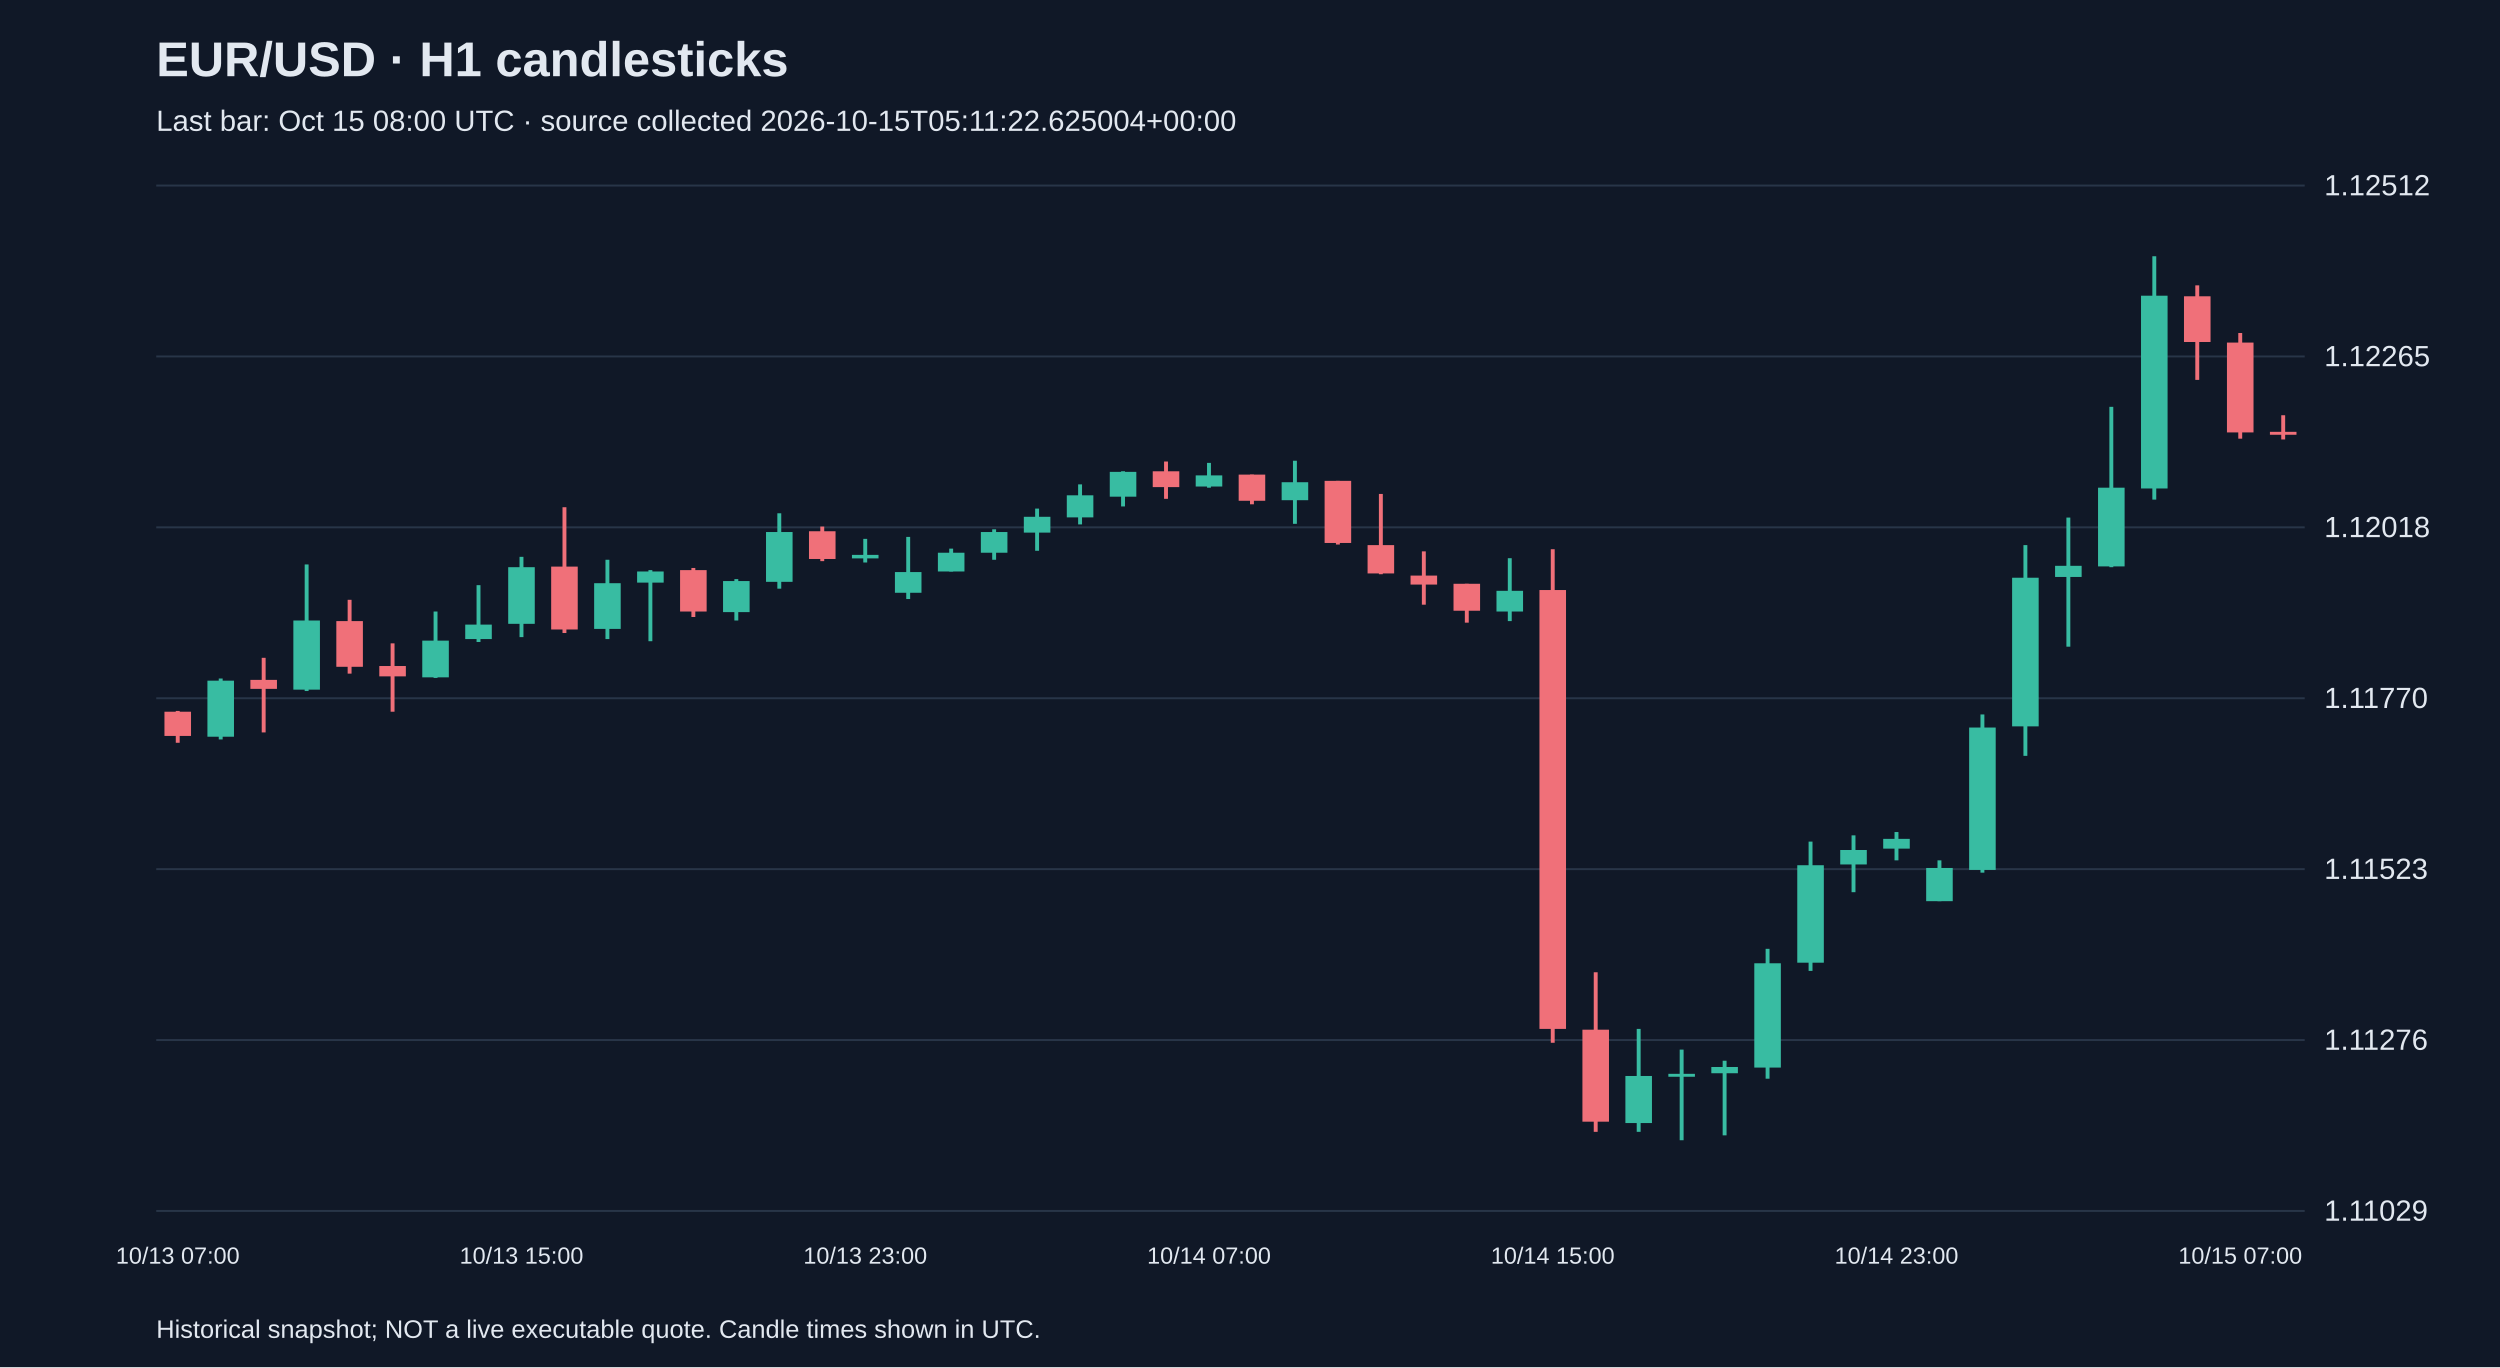
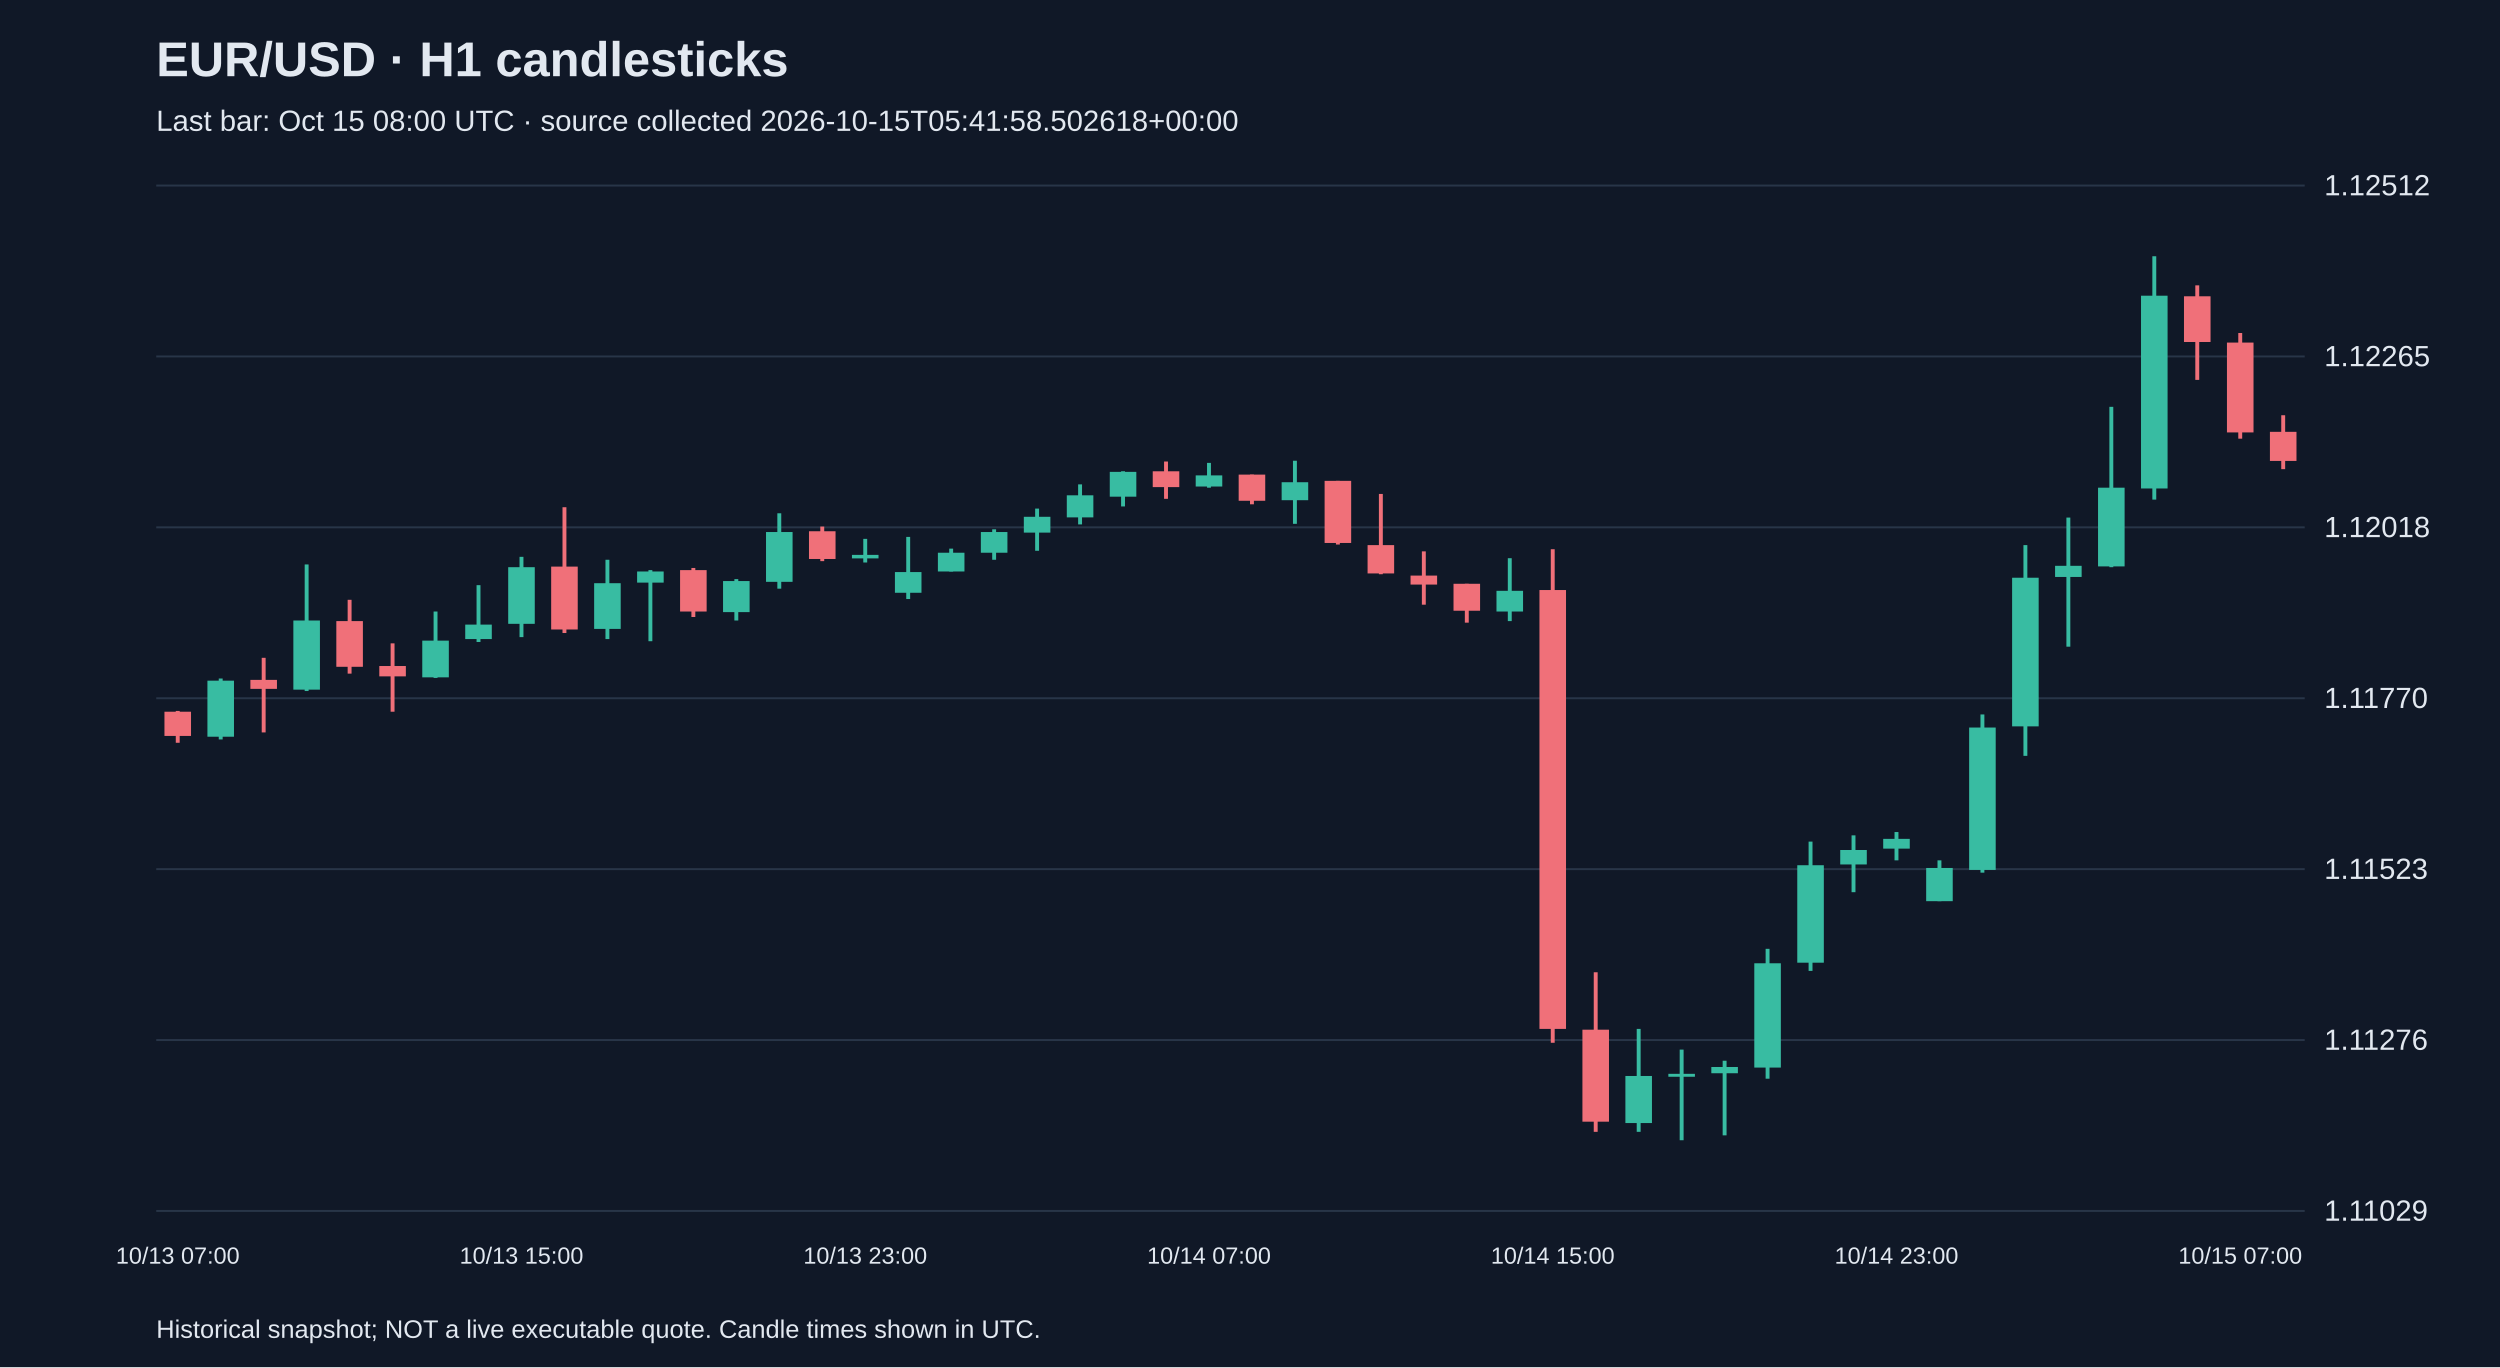
<svg xmlns="http://www.w3.org/2000/svg" viewBox="0 0 1280 700">
  <rect width="100%" height="100%" fill="#101827" />
  <style>text{font-family:Arial,sans-serif;fill:#e2e8f0}</style>
  <text x="80" y="39" font-size="25" font-weight="bold">EUR/USD · H1 candlesticks</text>
-   <text x="80" y="67" font-size="15" fill="#a6b1c5">Last bar: Oct 15 08:00 UTC · source collected 2026-10-15T05:11:22.625004+00:00</text>
+   <text x="80" y="67" font-size="15" fill="#a6b1c5">Last bar: Oct 15 08:00 UTC · source collected 2026-10-15T05:41:58.502618+00:00</text>
  <line x1="80" y1="620.0" x2="1180" y2="620.0" stroke="#283548" />
  <text x="1190" y="625.0" font-size="15">1.11029</text>
  <line x1="80" y1="532.5" x2="1180" y2="532.5" stroke="#283548" />
  <text x="1190" y="537.5" font-size="15">1.11276</text>
  <line x1="80" y1="445.0" x2="1180" y2="445.0" stroke="#283548" />
  <text x="1190" y="450.0" font-size="15">1.11523</text>
  <line x1="80" y1="357.5" x2="1180" y2="357.5" stroke="#283548" />
  <text x="1190" y="362.5" font-size="15">1.11770</text>
  <line x1="80" y1="270.0" x2="1180" y2="270.0" stroke="#283548" />
  <text x="1190" y="275.0" font-size="15">1.12018</text>
  <line x1="80" y1="182.5" x2="1180" y2="182.5" stroke="#283548" />
  <text x="1190" y="187.5" font-size="15">1.12265</text>
  <line x1="80" y1="95.0" x2="1180" y2="95.0" stroke="#283548" />
  <text x="1190" y="100.0" font-size="15">1.12512</text>
  <line x1="91.0" y1="364.0" x2="91.0" y2="380.3" stroke="#f07079" stroke-width="2" />
  <rect x="84.2" y="364.4" width="13.6" height="12.4" fill="#f07079" />
  <text x="91.0" y="647" text-anchor="middle" font-size="12">10/13 07:00</text>
  <line x1="113.0" y1="347.4" x2="113.0" y2="378.6" stroke="#38bca2" stroke-width="2" />
  <rect x="106.2" y="348.5" width="13.6" height="28.7" fill="#38bca2" />
  <line x1="135.0" y1="336.8" x2="135.0" y2="375.0" stroke="#f07079" stroke-width="2" />
  <rect x="128.2" y="348.1" width="13.6" height="4.6" fill="#f07079" />
  <line x1="157.0" y1="289.0" x2="157.0" y2="353.8" stroke="#38bca2" stroke-width="2" />
  <rect x="150.2" y="317.7" width="13.6" height="35.4" fill="#38bca2" />
  <line x1="179.0" y1="307.1" x2="179.0" y2="344.9" stroke="#f07079" stroke-width="2" />
  <rect x="172.2" y="318.0" width="13.6" height="23.4" fill="#f07079" />
  <line x1="201.0" y1="329.4" x2="201.0" y2="364.4" stroke="#f07079" stroke-width="2" />
  <rect x="194.2" y="341.0" width="13.6" height="5.3" fill="#f07079" />
  <line x1="223.0" y1="313.1" x2="223.0" y2="347.1" stroke="#38bca2" stroke-width="2" />
  <rect x="216.2" y="328.0" width="13.6" height="18.8" fill="#38bca2" />
  <line x1="245.0" y1="299.6" x2="245.0" y2="328.7" stroke="#38bca2" stroke-width="2" />
  <rect x="238.2" y="319.8" width="13.6" height="7.4" fill="#38bca2" />
  <line x1="267.0" y1="285.1" x2="267.0" y2="326.2" stroke="#38bca2" stroke-width="2" />
  <rect x="260.2" y="290.4" width="13.6" height="29.0" fill="#38bca2" />
  <text x="267.0" y="647" text-anchor="middle" font-size="12">10/13 15:00</text>
  <line x1="289.0" y1="259.7" x2="289.0" y2="324.1" stroke="#f07079" stroke-width="2" />
  <rect x="282.2" y="290.1" width="13.6" height="32.2" fill="#f07079" />
  <line x1="311.0" y1="286.6" x2="311.0" y2="327.2" stroke="#38bca2" stroke-width="2" />
  <rect x="304.2" y="298.6" width="13.6" height="23.4" fill="#38bca2" />
  <line x1="333.0" y1="291.9" x2="333.0" y2="328.3" stroke="#38bca2" stroke-width="2" />
  <rect x="326.2" y="292.6" width="13.6" height="5.7" fill="#38bca2" />
  <line x1="355.0" y1="290.8" x2="355.0" y2="315.9" stroke="#f07079" stroke-width="2" />
  <rect x="348.2" y="291.9" width="13.6" height="21.2" fill="#f07079" />
  <line x1="377.0" y1="296.5" x2="377.0" y2="317.7" stroke="#38bca2" stroke-width="2" />
  <rect x="370.2" y="297.5" width="13.6" height="15.9" fill="#38bca2" />
  <line x1="399.0" y1="262.8" x2="399.0" y2="301.4" stroke="#38bca2" stroke-width="2" />
  <rect x="392.2" y="272.4" width="13.6" height="25.5" fill="#38bca2" />
  <line x1="421.0" y1="269.6" x2="421.0" y2="287.3" stroke="#f07079" stroke-width="2" />
  <rect x="414.2" y="272.0" width="13.6" height="14.2" fill="#f07079" />
  <line x1="443.0" y1="275.9" x2="443.0" y2="288.0" stroke="#38bca2" stroke-width="2" />
  <rect x="436.2" y="284.1" width="13.6" height="1.8" fill="#38bca2" />
  <text x="443.0" y="647" text-anchor="middle" font-size="12">10/13 23:00</text>
  <line x1="465.0" y1="274.9" x2="465.0" y2="306.7" stroke="#38bca2" stroke-width="2" />
  <rect x="458.2" y="292.9" width="13.6" height="10.6" fill="#38bca2" />
  <line x1="487.0" y1="280.9" x2="487.0" y2="292.6" stroke="#38bca2" stroke-width="2" />
  <rect x="480.2" y="283.0" width="13.6" height="9.6" fill="#38bca2" />
  <line x1="509.0" y1="271.0" x2="509.0" y2="286.6" stroke="#38bca2" stroke-width="2" />
  <rect x="502.2" y="272.4" width="13.6" height="10.6" fill="#38bca2" />
  <line x1="531.0" y1="260.4" x2="531.0" y2="282.0" stroke="#38bca2" stroke-width="2" />
  <rect x="524.2" y="264.6" width="13.6" height="8.1" fill="#38bca2" />
  <line x1="553.0" y1="248.0" x2="553.0" y2="268.5" stroke="#38bca2" stroke-width="2" />
  <rect x="546.2" y="253.6" width="13.6" height="11.3" fill="#38bca2" />
  <line x1="575.0" y1="241.3" x2="575.0" y2="259.3" stroke="#38bca2" stroke-width="2" />
  <rect x="568.2" y="241.6" width="13.6" height="12.7" fill="#38bca2" />
  <line x1="597.0" y1="236.3" x2="597.0" y2="255.4" stroke="#f07079" stroke-width="2" />
  <rect x="590.2" y="241.3" width="13.6" height="8.1" fill="#f07079" />
  <line x1="619.0" y1="237.0" x2="619.0" y2="249.7" stroke="#38bca2" stroke-width="2" />
  <rect x="612.2" y="243.4" width="13.6" height="5.7" fill="#38bca2" />
  <text x="619.0" y="647" text-anchor="middle" font-size="12">10/14 07:00</text>
  <line x1="641.0" y1="243.0" x2="641.0" y2="258.2" stroke="#f07079" stroke-width="2" />
  <rect x="634.2" y="243.0" width="13.6" height="13.4" fill="#f07079" />
  <line x1="663.0" y1="235.9" x2="663.0" y2="268.2" stroke="#38bca2" stroke-width="2" />
  <rect x="656.2" y="246.9" width="13.6" height="9.2" fill="#38bca2" />
  <line x1="685.0" y1="246.2" x2="685.0" y2="278.8" stroke="#f07079" stroke-width="2" />
  <rect x="678.2" y="246.2" width="13.6" height="31.8" fill="#f07079" />
  <line x1="707.0" y1="252.9" x2="707.0" y2="294.0" stroke="#f07079" stroke-width="2" />
  <rect x="700.2" y="279.1" width="13.6" height="14.5" fill="#f07079" />
  <line x1="729.0" y1="282.3" x2="729.0" y2="309.6" stroke="#f07079" stroke-width="2" />
  <rect x="722.2" y="294.7" width="13.6" height="4.6" fill="#f07079" />
  <line x1="751.0" y1="298.9" x2="751.0" y2="318.8" stroke="#f07079" stroke-width="2" />
  <rect x="744.2" y="298.9" width="13.6" height="13.8" fill="#f07079" />
  <line x1="773.0" y1="285.8" x2="773.0" y2="318.0" stroke="#38bca2" stroke-width="2" />
  <rect x="766.2" y="302.5" width="13.6" height="10.6" fill="#38bca2" />
  <line x1="795.0" y1="281.2" x2="795.0" y2="533.9" stroke="#f07079" stroke-width="2" />
  <rect x="788.2" y="302.1" width="13.6" height="224.7" fill="#f07079" />
  <text x="795.0" y="647" text-anchor="middle" font-size="12">10/14 15:00</text>
  <line x1="817.0" y1="497.8" x2="817.0" y2="579.5" stroke="#f07079" stroke-width="2" />
  <rect x="810.2" y="527.2" width="13.6" height="47.1" fill="#f07079" />
  <line x1="839.0" y1="526.8" x2="839.0" y2="579.5" stroke="#38bca2" stroke-width="2" />
  <rect x="832.2" y="550.9" width="13.6" height="24.1" fill="#38bca2" />
  <line x1="861.0" y1="537.4" x2="861.0" y2="583.8" stroke="#38bca2" stroke-width="2" />
  <rect x="854.2" y="549.8" width="13.6" height="1.5" fill="#38bca2" />
  <line x1="883.0" y1="543.1" x2="883.0" y2="581.3" stroke="#38bca2" stroke-width="2" />
  <rect x="876.2" y="546.3" width="13.6" height="3.2" fill="#38bca2" />
  <line x1="905.0" y1="485.8" x2="905.0" y2="552.3" stroke="#38bca2" stroke-width="2" />
  <rect x="898.2" y="493.2" width="13.6" height="53.4" fill="#38bca2" />
  <line x1="927.0" y1="430.9" x2="927.0" y2="497.1" stroke="#38bca2" stroke-width="2" />
  <rect x="920.2" y="443.0" width="13.6" height="49.9" fill="#38bca2" />
  <line x1="949.0" y1="427.7" x2="949.0" y2="456.8" stroke="#38bca2" stroke-width="2" />
  <rect x="942.2" y="435.2" width="13.6" height="7.4" fill="#38bca2" />
  <line x1="971.0" y1="426.0" x2="971.0" y2="440.5" stroke="#38bca2" stroke-width="2" />
  <rect x="964.2" y="429.5" width="13.6" height="5.0" fill="#38bca2" />
  <text x="971.0" y="647" text-anchor="middle" font-size="12">10/14 23:00</text>
  <line x1="993.0" y1="440.5" x2="993.0" y2="461.4" stroke="#38bca2" stroke-width="2" />
  <rect x="986.2" y="444.4" width="13.6" height="17.0" fill="#38bca2" />
  <line x1="1015.0" y1="365.8" x2="1015.0" y2="446.8" stroke="#38bca2" stroke-width="2" />
  <rect x="1008.2" y="372.5" width="13.6" height="72.9" fill="#38bca2" />
  <line x1="1037.0" y1="279.1" x2="1037.0" y2="387.0" stroke="#38bca2" stroke-width="2" />
  <rect x="1030.2" y="295.8" width="13.6" height="76.1" fill="#38bca2" />
  <line x1="1059.0" y1="265.0" x2="1059.0" y2="331.1" stroke="#38bca2" stroke-width="2" />
  <rect x="1052.2" y="289.7" width="13.6" height="5.7" fill="#38bca2" />
  <line x1="1081.0" y1="208.3" x2="1081.0" y2="290.4" stroke="#38bca2" stroke-width="2" />
  <rect x="1074.2" y="249.7" width="13.6" height="40.3" fill="#38bca2" />
  <line x1="1103.0" y1="131.2" x2="1103.0" y2="255.8" stroke="#38bca2" stroke-width="2" />
  <rect x="1096.2" y="151.4" width="13.6" height="98.7" fill="#38bca2" />
  <line x1="1125.0" y1="146.1" x2="1125.0" y2="194.5" stroke="#f07079" stroke-width="2" />
  <rect x="1118.2" y="151.7" width="13.6" height="23.4" fill="#f07079" />
  <line x1="1147.0" y1="170.5" x2="1147.0" y2="224.6" stroke="#f07079" stroke-width="2" />
  <rect x="1140.2" y="175.4" width="13.6" height="46.0" fill="#f07079" />
  <text x="1147.0" y="647" text-anchor="middle" font-size="12">10/15 07:00</text>
-   <line x1="1169.0" y1="212.6" x2="1169.0" y2="225.0" stroke="#f07079" stroke-width="2" />
-   <rect x="1162.2" y="221.1" width="13.6" height="1.5" fill="#f07079" />
+   <line x1="1169.0" y1="212.6" x2="1169.0" y2="240.2" stroke="#f07079" stroke-width="2" />
+   <rect x="1162.2" y="221.1" width="13.6" height="14.9" fill="#f07079" />
  <text x="80" y="685" font-size="13">Historical snapshot; NOT a live executable quote. Candle times shown in UTC.</text>
</svg>
